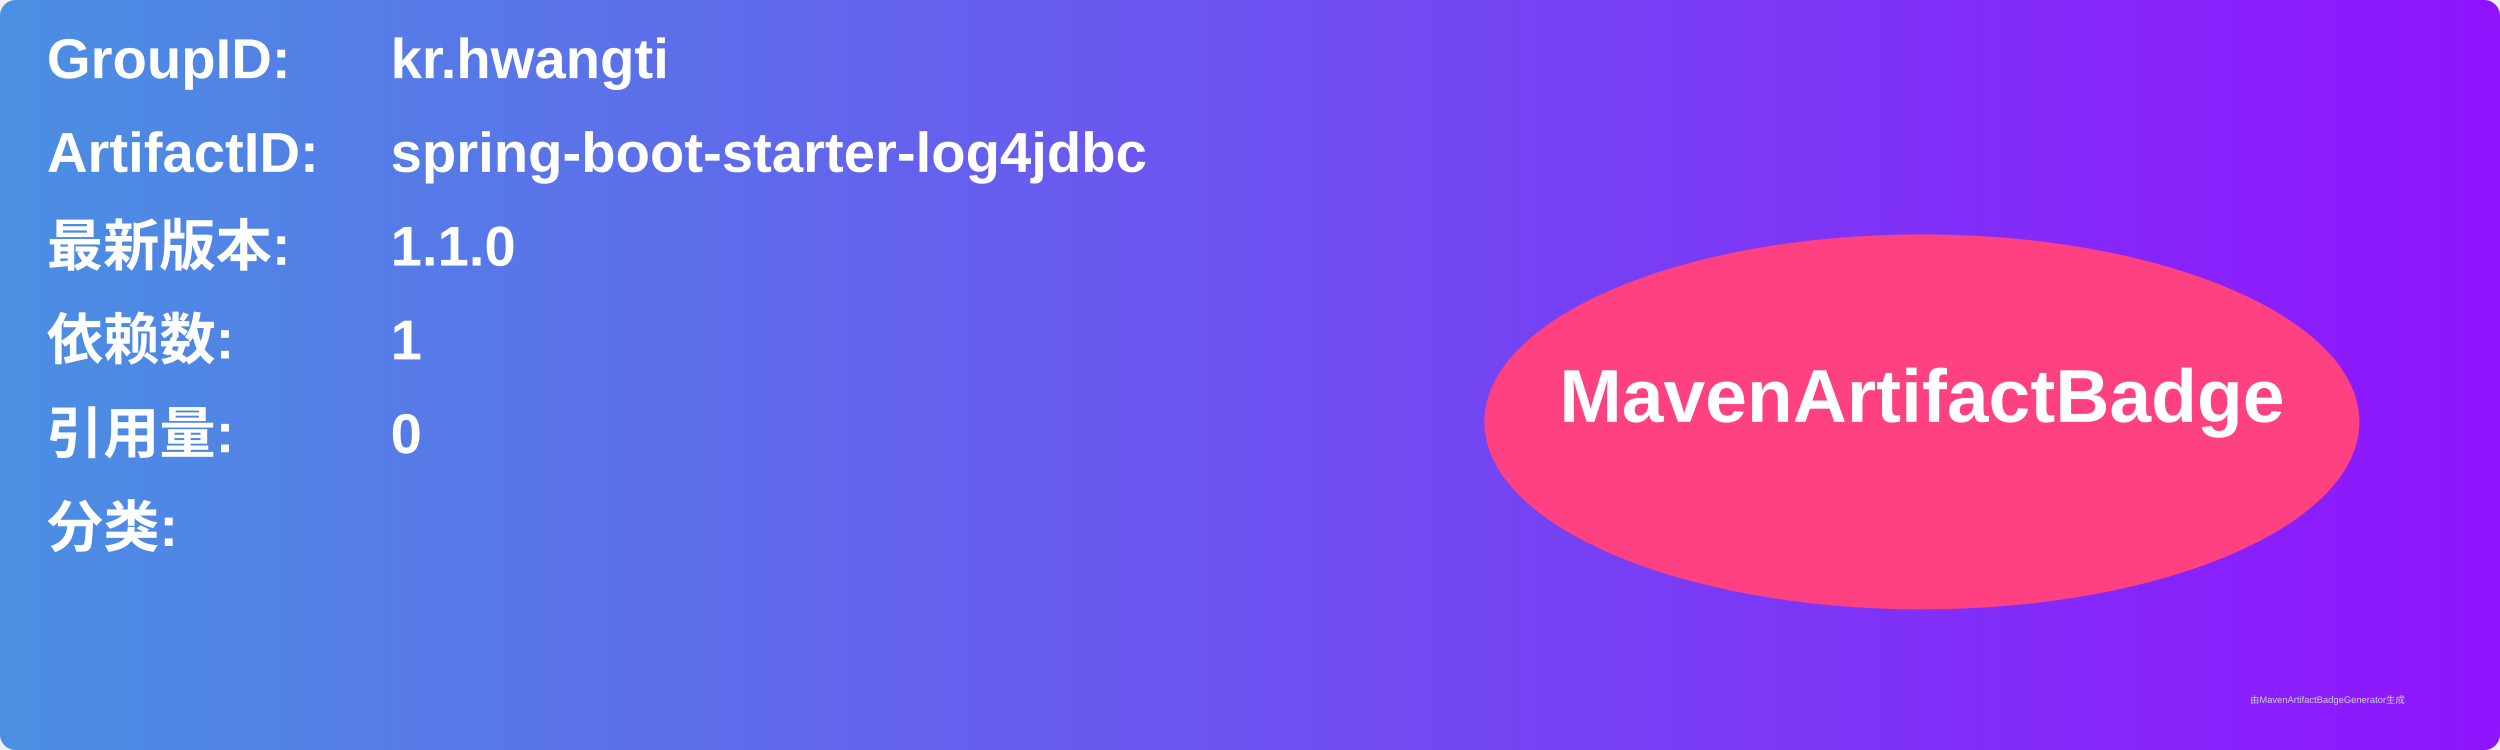
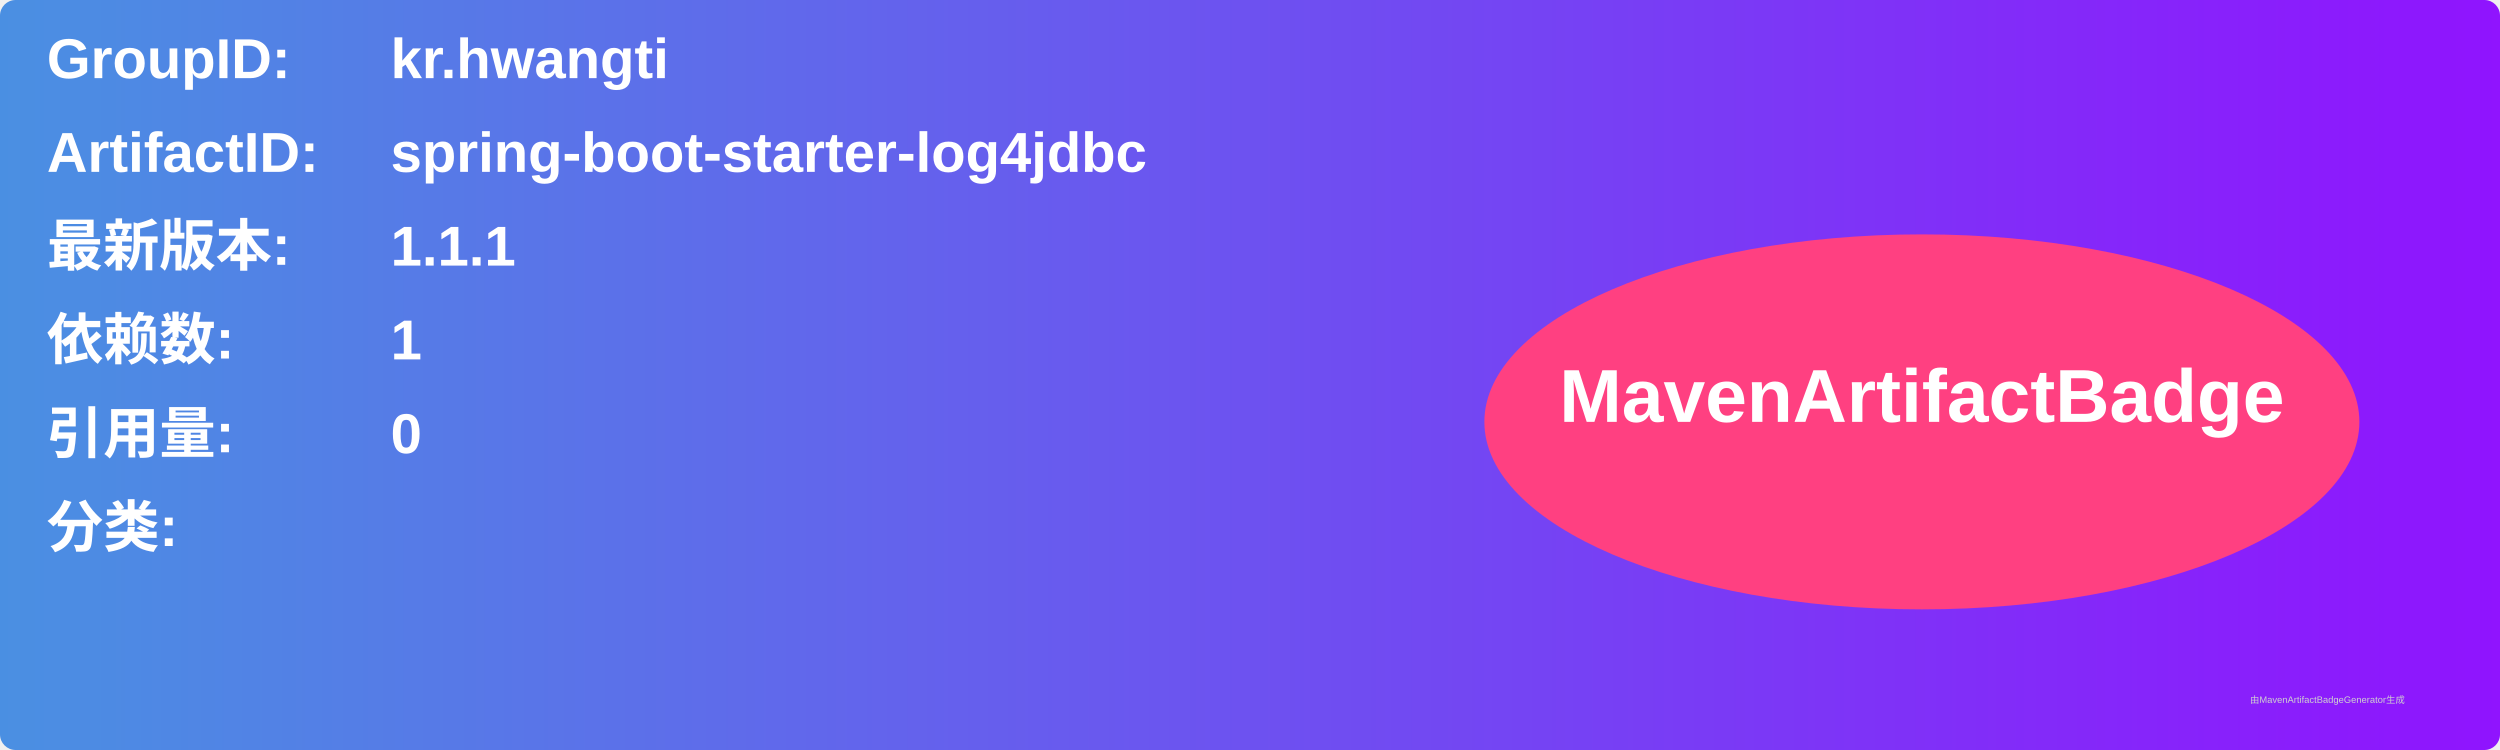
<svg xmlns="http://www.w3.org/2000/svg" width="800" height="240" viewBox="0 0 800 240">
  <linearGradient id="grad" x1="0%" y1="0%" x2="100%" y2="0%">
    <stop offset="0%" stop-color="#4a90e2" />
    <stop offset="100%" stop-color="#9013fe" />
  </linearGradient>
  <rect width="100%" height="100%" rx="5" ry="5" fill="url(#grad)" />
  <g transform="translate(15, 15)">
    <text x="0" y="10" font-family="Arial" font-size="18" fill="white" font-weight="bold" width="260">GroupID:</text>
    <text x="110" y="10" font-family="Arial" font-size="18" fill="white" font-weight="bold" width="460">kr.hwangti</text>
    <text x="0" y="40" font-family="Arial" font-size="18" fill="white" font-weight="bold" width="260">ArtifactID:</text>
    <text x="110" y="40" font-family="Arial" font-size="18" fill="white" font-weight="bold" width="460">spring-boot-starter-log4jdbc</text>
    <text x="0" y="70" font-family="Arial" font-size="18" fill="white" font-weight="bold">最新版本:</text>
    <text x="110" y="70" font-family="Arial" font-size="18" fill="white" font-weight="bold">
-       <tspan font-weight="bold">1.1.0</tspan>
+       <tspan font-weight="bold">1.1.1</tspan>
    </text>
    <text x="0" y="100" font-family="Arial" font-size="18" fill="white" font-weight="bold">依赖数: </text>
    <text x="110" y="100" font-family="Arial" font-size="18" fill="white">
      <tspan font-weight="bold">1</tspan>
    </text>
    <text x="0" y="130" font-family="Arial" font-size="18" fill="white" font-weight="bold">引用量: </text>
    <text x="110" y="130" font-family="Arial" font-size="18" fill="white">
      <tspan font-weight="bold">0</tspan>
    </text>
    <text x="0" y="160" font-family="Arial" font-size="18" fill="white" font-weight="bold">分类:</text>
    <text x="10" y="190" font-family="Arial" font-size="10" fill="white">
      <tspan font-weight="bold" />
    </text>
    <ellipse cx="600" cy="120" rx="140" ry="60" fill="#ff4081" />
    <text x="600" y="120" text-anchor="middle" font-family="Arial" font-size="24" fill="white" font-weight="bold">MavenArtifactBadge</text>
  </g>
  <text x="720" y="225" font-family="Arial" font-size="3" fill="#d0d0d0">由MavenArtifactBadgeGenerator生成</text>
</svg>
